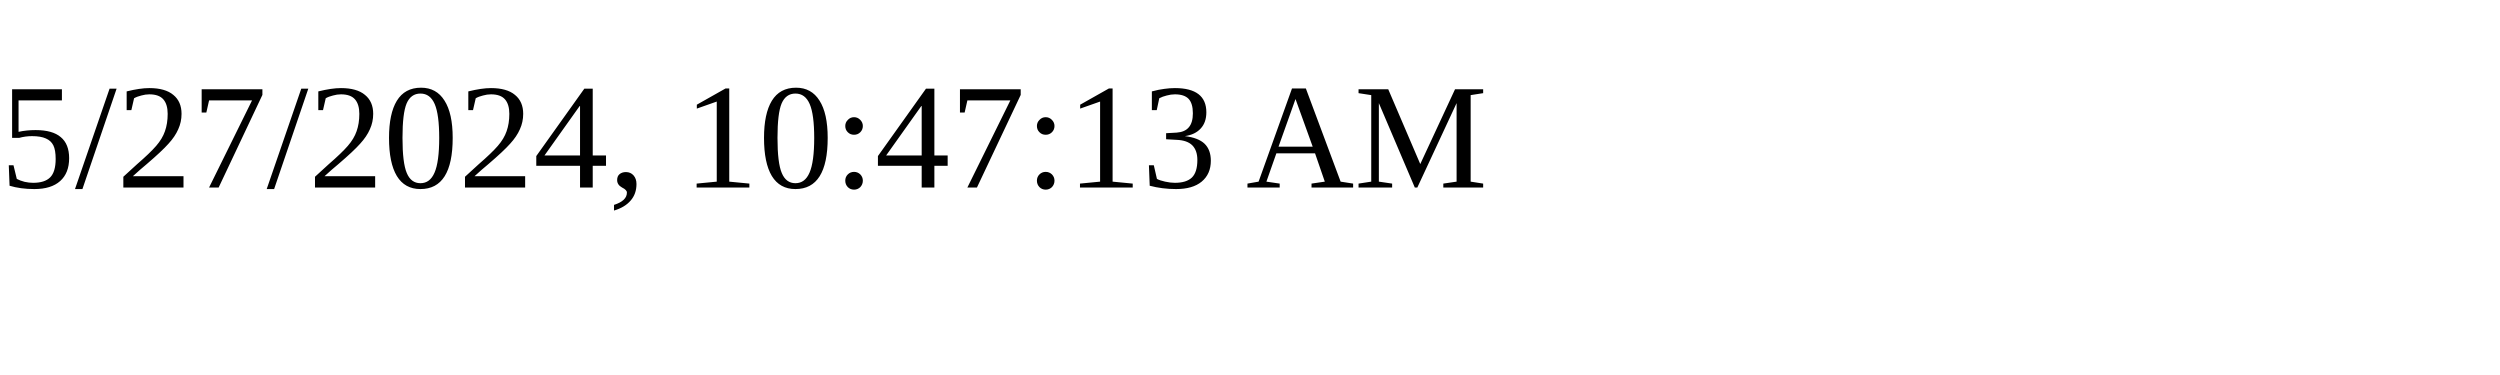
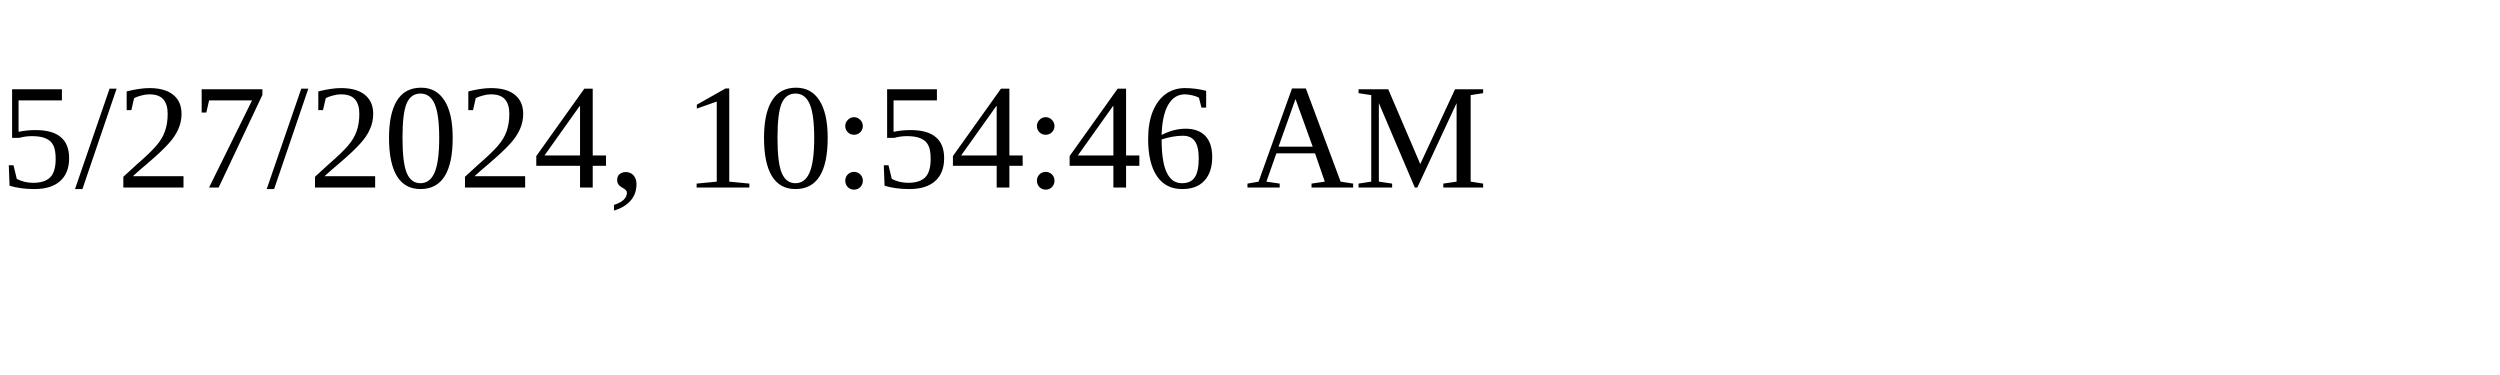
<svg xmlns="http://www.w3.org/2000/svg" height="30" width="200">
-   <text x="0" y="15">5/27/2024, 10:47:13 AM</text>
+   <text x="0" y="15">5/27/2024, 10:54:46 AM</text>
</svg>
